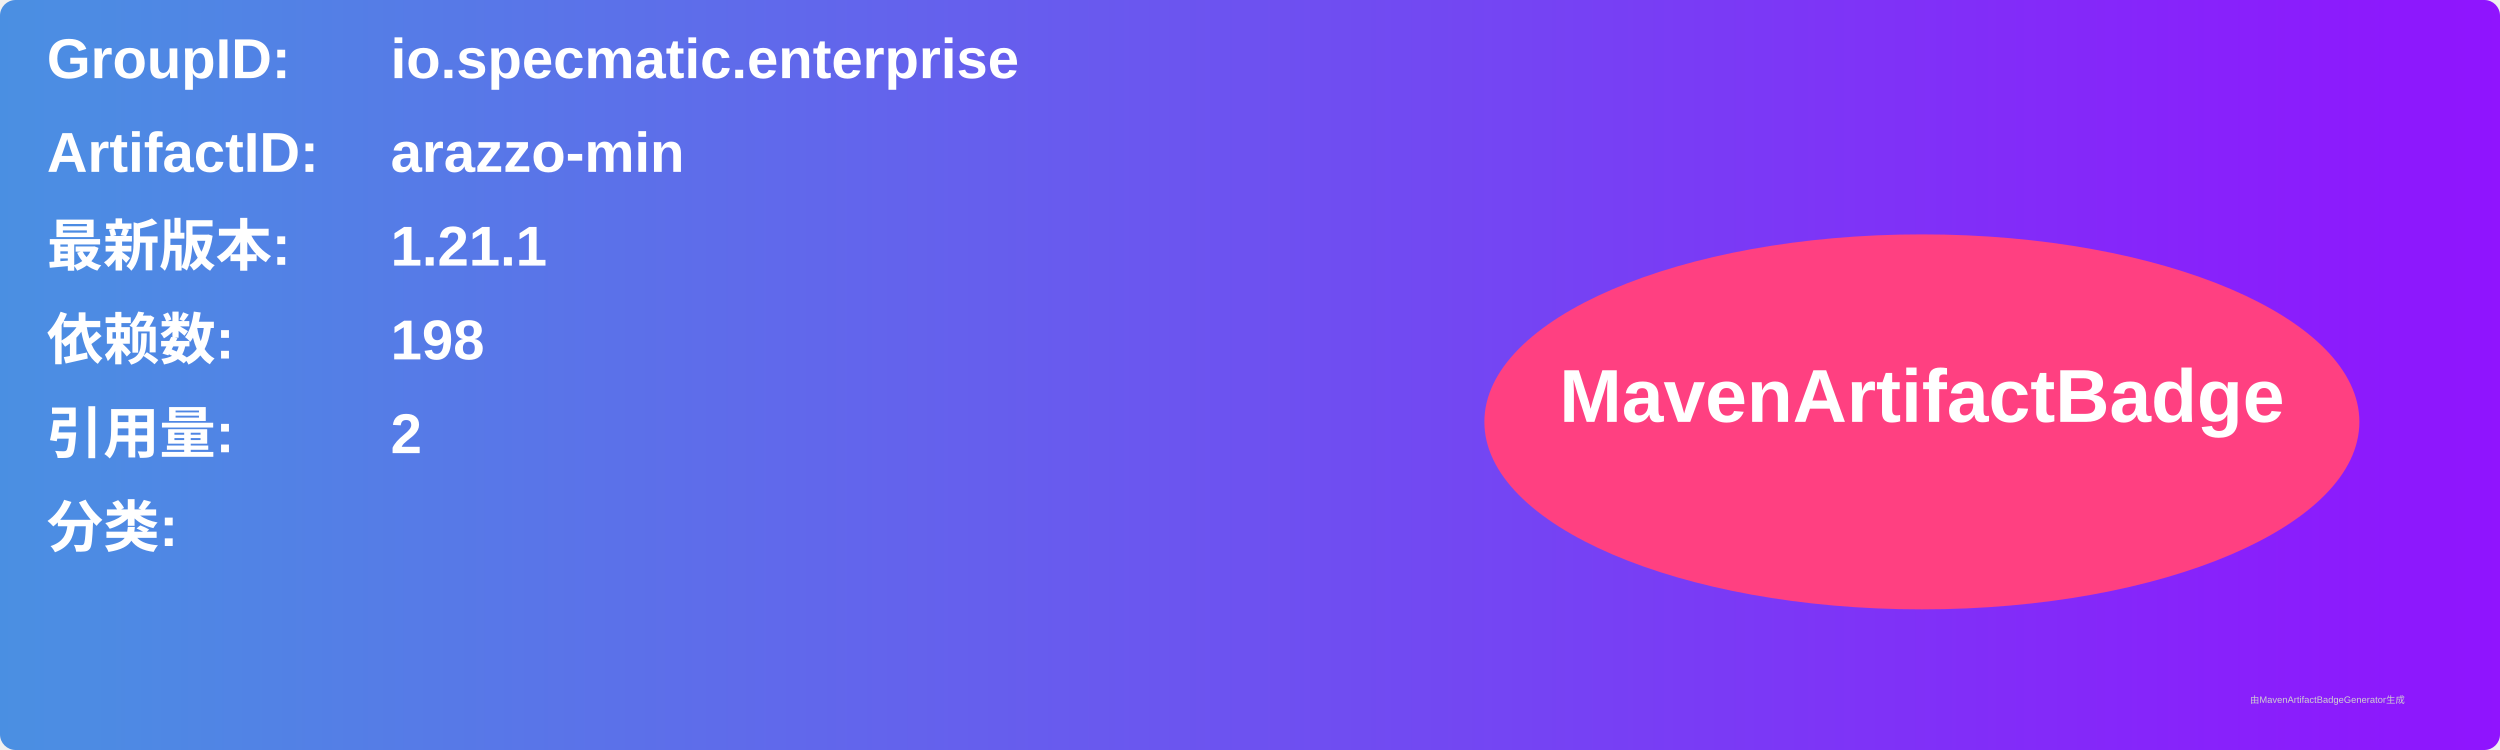
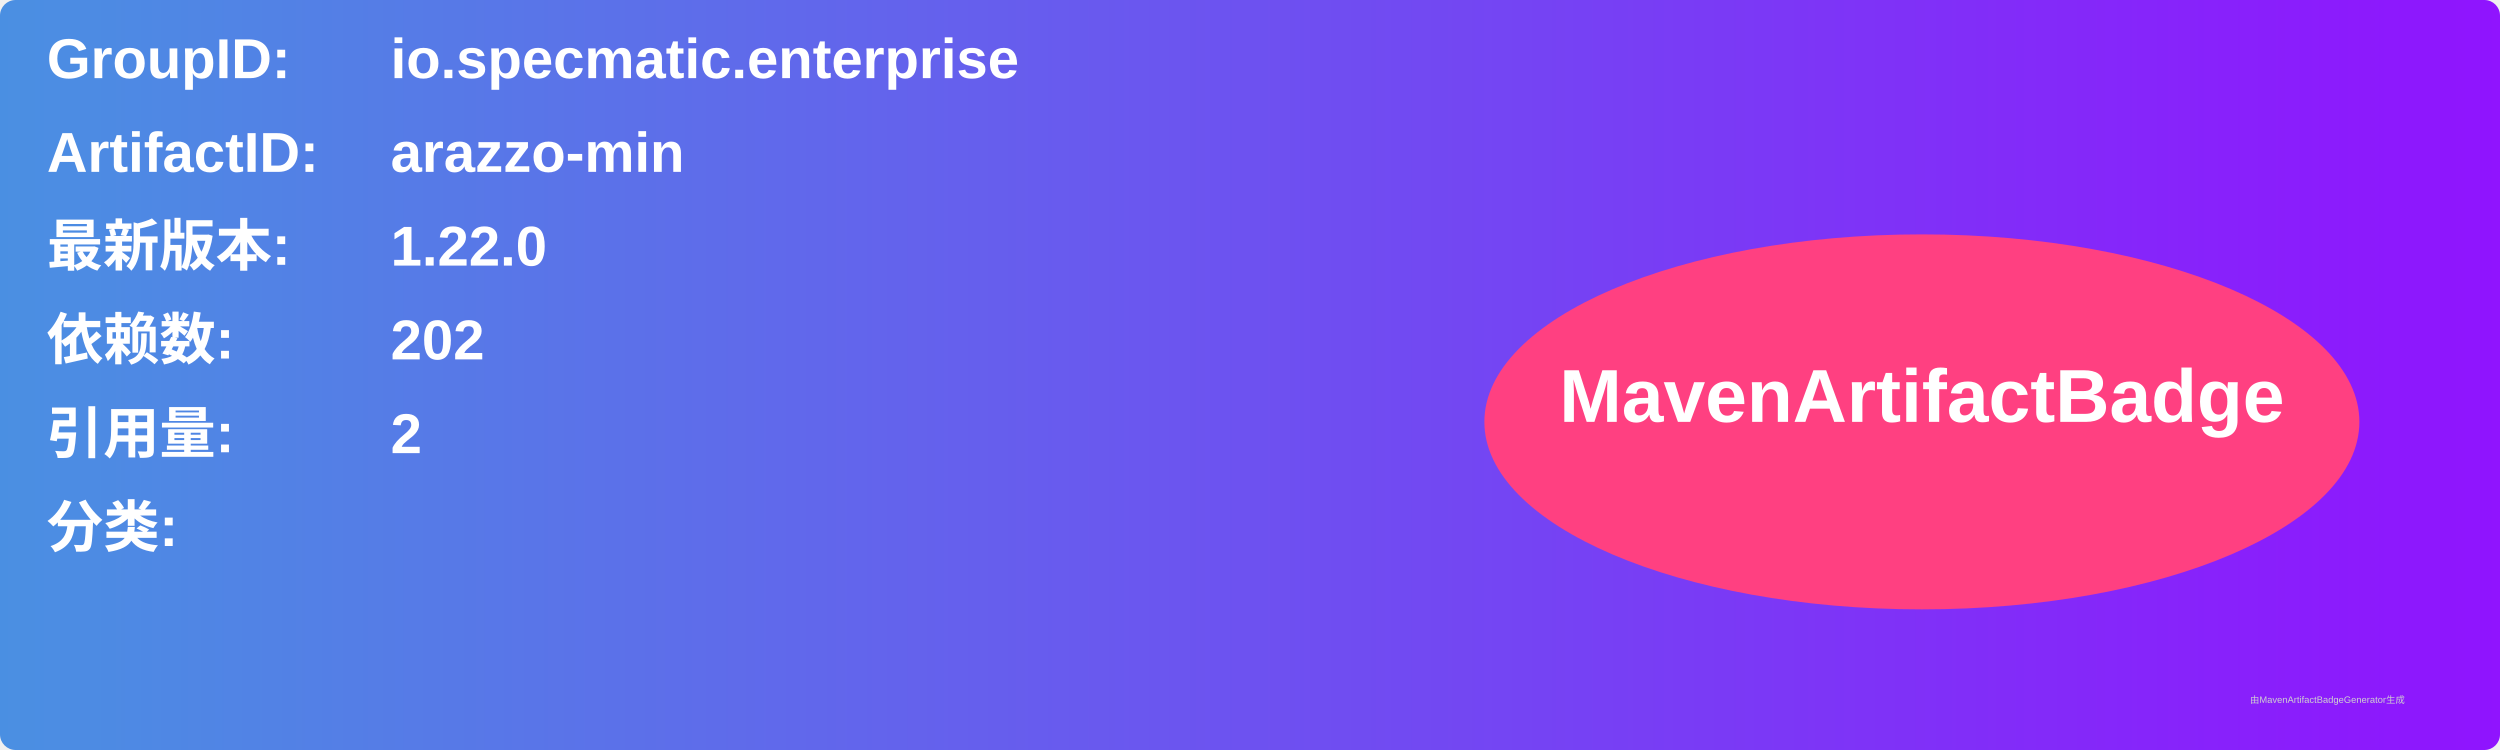
<svg xmlns="http://www.w3.org/2000/svg" width="800" height="240" viewBox="0 0 800 240">
  <linearGradient id="grad" x1="0%" y1="0%" x2="100%" y2="0%">
    <stop offset="0%" stop-color="#4a90e2" />
    <stop offset="100%" stop-color="#9013fe" />
  </linearGradient>
  <rect width="100%" height="100%" rx="5" ry="5" fill="url(#grad)" />
  <g transform="translate(15, 15)">
    <text x="0" y="10" font-family="Arial" font-size="18" fill="white" font-weight="bold" width="260">GroupID:</text>
    <text x="110" y="10" font-family="Arial" font-size="18" fill="white" font-weight="bold" width="460">io.specmatic.enterprise</text>
    <text x="0" y="40" font-family="Arial" font-size="18" fill="white" font-weight="bold" width="260">ArtifactID:</text>
    <text x="110" y="40" font-family="Arial" font-size="18" fill="white" font-weight="bold" width="460">arazzo-min</text>
    <text x="0" y="70" font-family="Arial" font-size="18" fill="white" font-weight="bold">最新版本:</text>
    <text x="110" y="70" font-family="Arial" font-size="18" fill="white" font-weight="bold">
-       <tspan font-weight="bold">1.21.1</tspan>
+       <tspan font-weight="bold">1.22.0</tspan>
    </text>
    <text x="0" y="100" font-family="Arial" font-size="18" fill="white" font-weight="bold">依赖数: </text>
    <text x="110" y="100" font-family="Arial" font-size="18" fill="white">
-       <tspan font-weight="bold">198</tspan>
+       <tspan font-weight="bold">202</tspan>
    </text>
    <text x="0" y="130" font-family="Arial" font-size="18" fill="white" font-weight="bold">引用量: </text>
    <text x="110" y="130" font-family="Arial" font-size="18" fill="white">
      <tspan font-weight="bold">2</tspan>
    </text>
    <text x="0" y="160" font-family="Arial" font-size="18" fill="white" font-weight="bold">分类:</text>
    <text x="10" y="190" font-family="Arial" font-size="10" fill="white">
      <tspan font-weight="bold" />
    </text>
    <ellipse cx="600" cy="120" rx="140" ry="60" fill="#ff4081" />
    <text x="600" y="120" text-anchor="middle" font-family="Arial" font-size="24" fill="white" font-weight="bold">MavenArtifactBadge</text>
  </g>
  <text x="720" y="225" font-family="Arial" font-size="3" fill="#d0d0d0">由MavenArtifactBadgeGenerator生成</text>
</svg>
